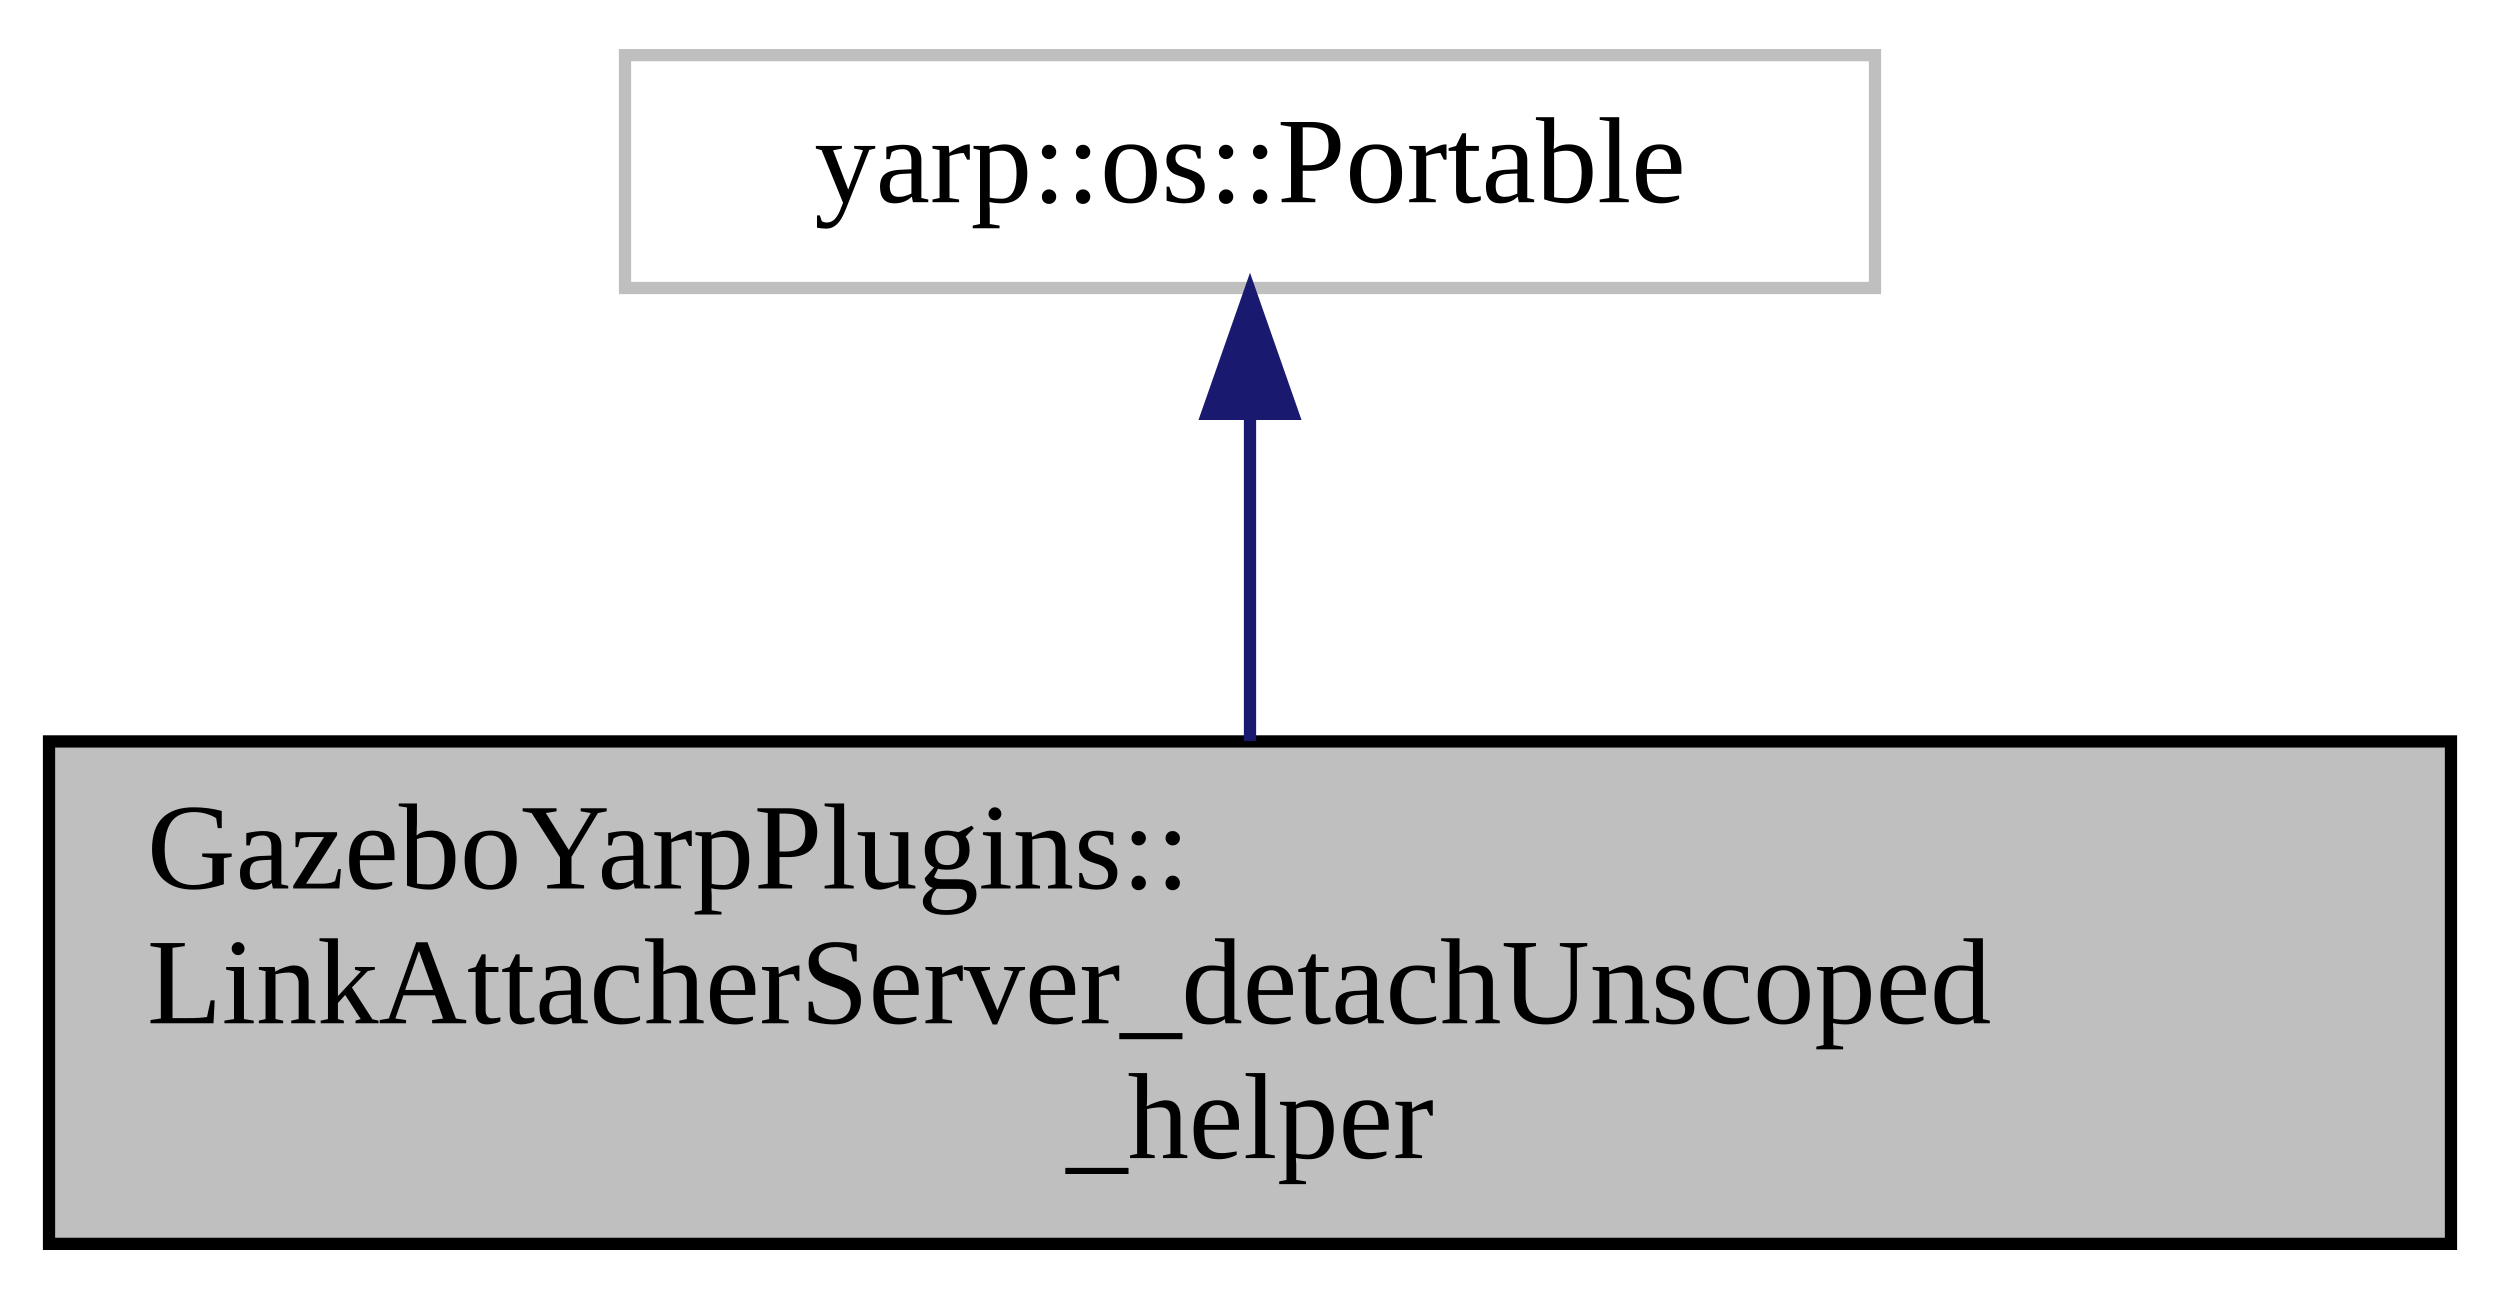
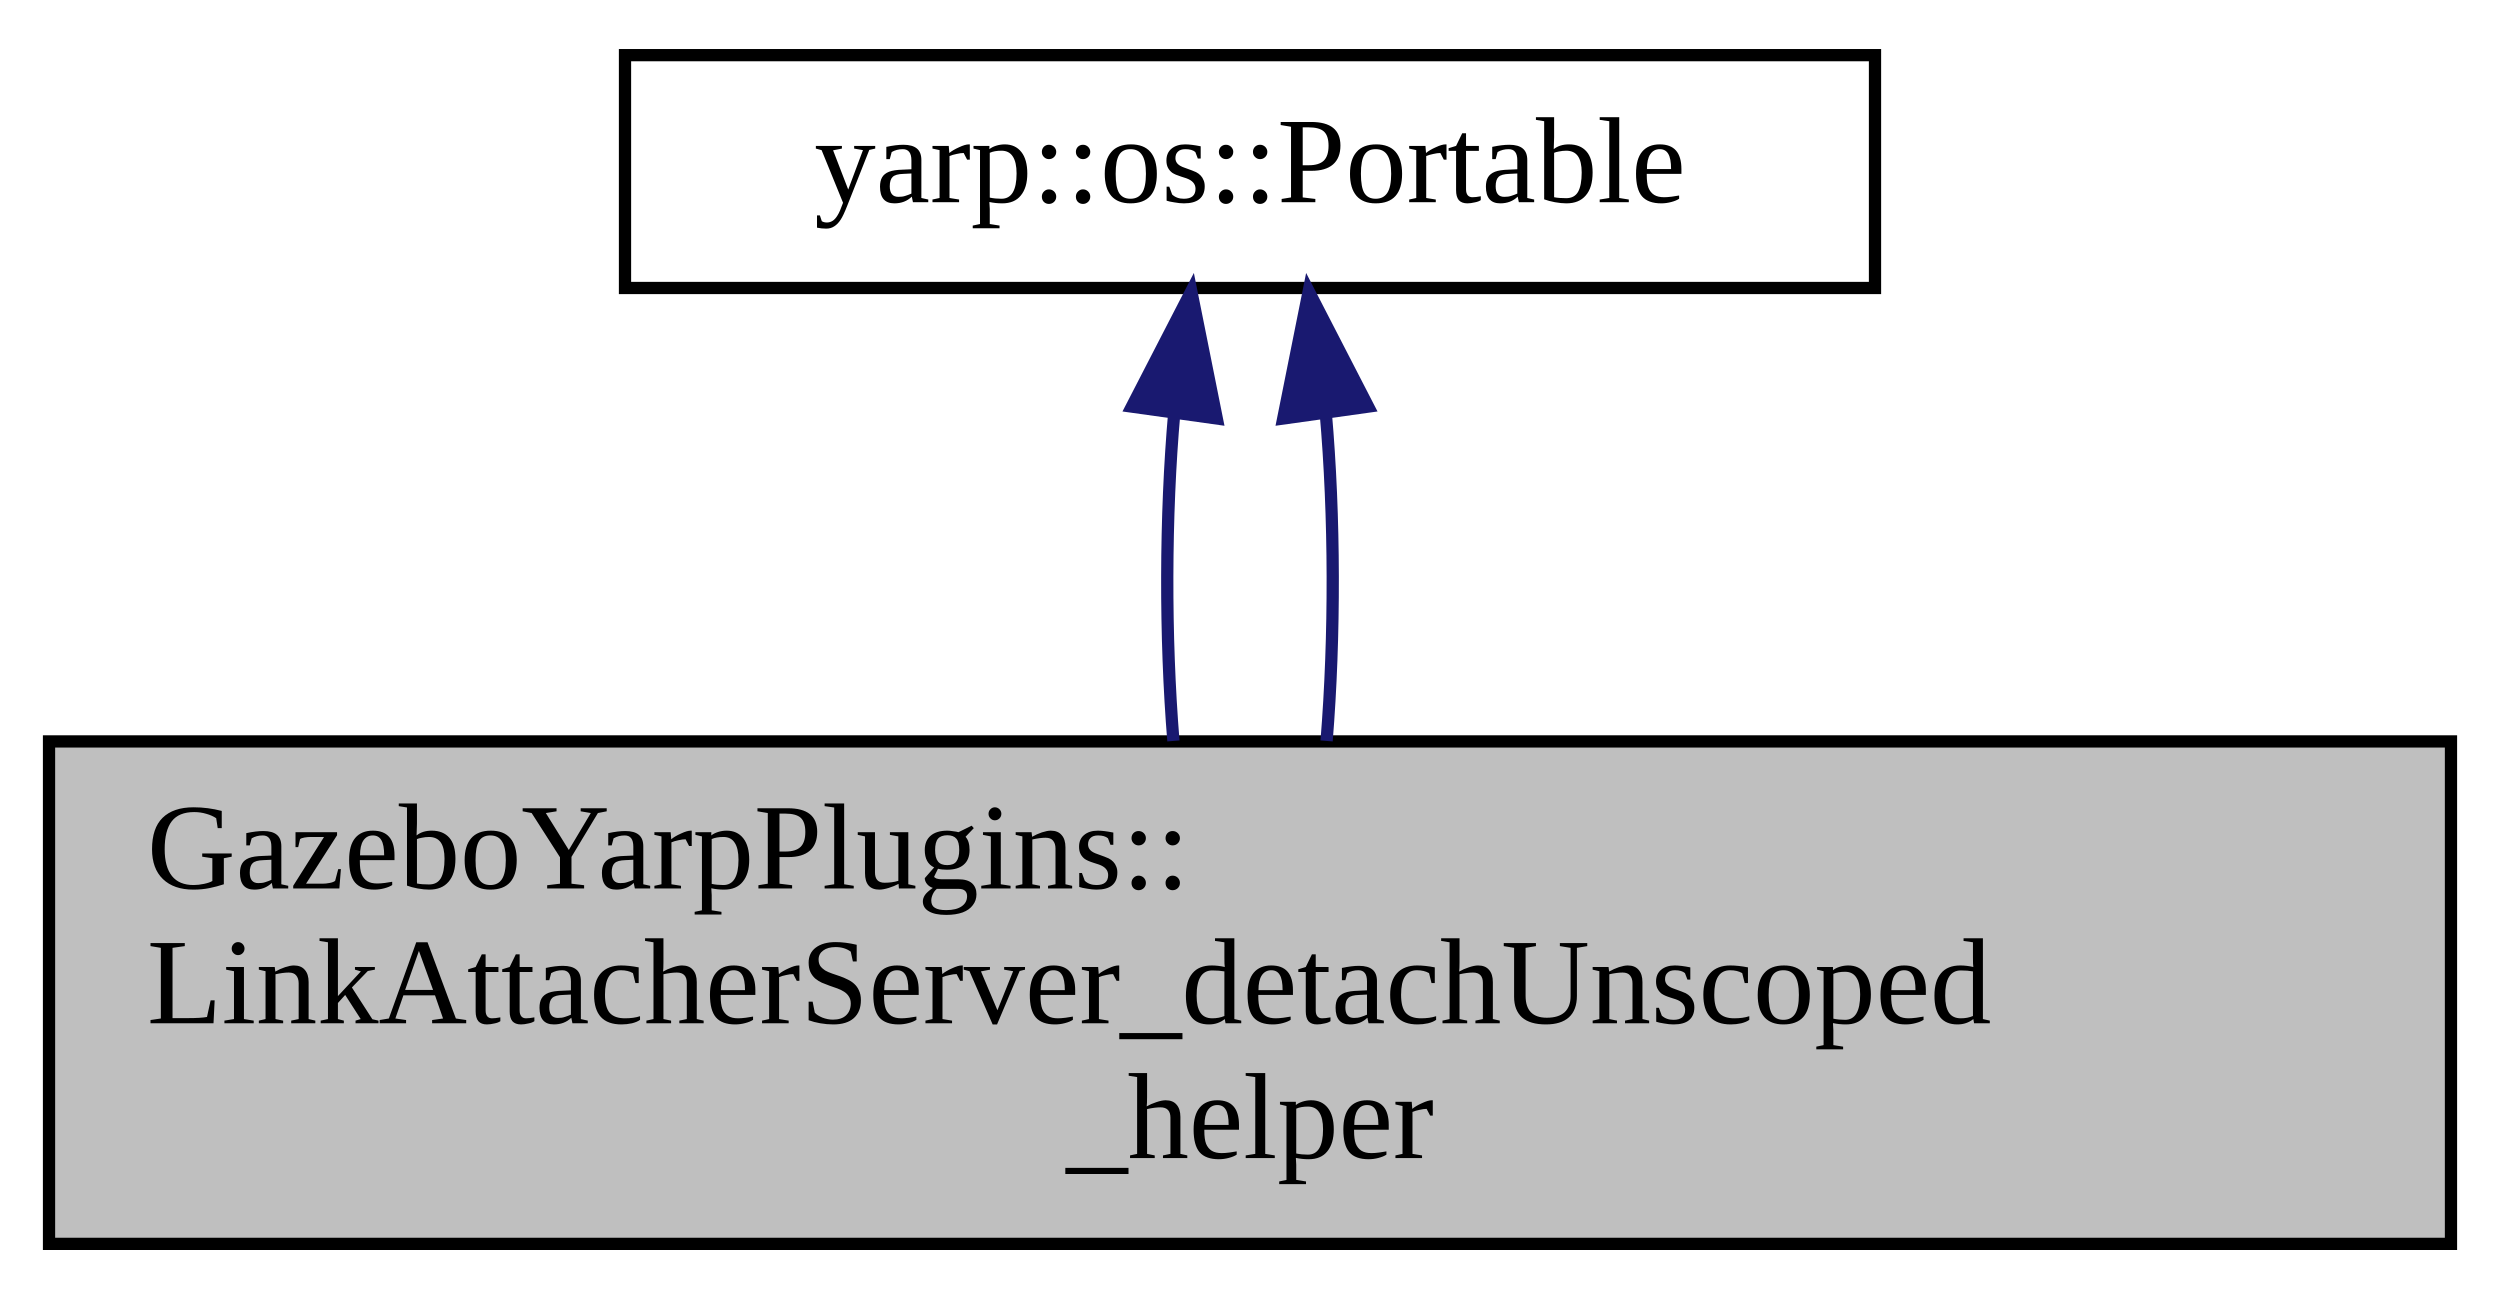
<svg xmlns="http://www.w3.org/2000/svg" xmlns:xlink="http://www.w3.org/1999/xlink" width="204pt" height="106pt" viewBox="0.00 0.00 204.00 106.00">
  <g id="graph0" class="graph" transform="scale(1 1) rotate(0) translate(4 102)">
    <g id="node1" class="node">
      <g id="a_node1">
        <a xlink:title=" ">
          <polygon fill="#bfbfbf" stroke="black" points="0,-0.5 0,-41.5 196,-41.5 196,-0.5 0,-0.5" />
          <text text-anchor="start" x="8" y="-29.5" font-family="FreeSans.ttf" font-size="10.00">GazeboYarpPlugins::</text>
          <text text-anchor="start" x="8" y="-18.5" font-family="FreeSans.ttf" font-size="10.00">LinkAttacherServer_detachUnscoped</text>
          <text text-anchor="middle" x="98" y="-7.5" font-family="FreeSans.ttf" font-size="10.00">_helper</text>
        </a>
      </g>
    </g>
    <g id="node2" class="node">
      <g id="a_node2">
        <a xlink:title=" ">
-           <polygon fill="none" stroke="#bfbfbf" points="47,-78.5 47,-97.5 149,-97.5 149,-78.5 47,-78.5" />
+           <polygon fill="none" stroke="black" points="47,-78.5 47,-97.5 149,-97.5 149,-78.5 47,-78.5" />
          <text text-anchor="middle" x="98" y="-85.5" font-family="FreeSans.ttf" font-size="10.00">yarp::os::Portable</text>
        </a>
      </g>
    </g>
    <g id="edge1" class="edge">
-       <path fill="none" stroke="midnightblue" d="M98,-68.04C98,-59.71 98,-49.94 98,-41.54" />
-       <polygon fill="midnightblue" stroke="midnightblue" points="94.5,-68.23 98,-78.23 101.5,-68.23 94.5,-68.23" />
+       <path fill="none" stroke="midnightblue" d="M91.82,-68.32C91.08,-59.93 91.06,-50.03 91.75,-41.54" />
+       <polygon fill="midnightblue" stroke="midnightblue" points="88.36,-68.82 93.21,-78.23 95.29,-67.85 88.36,-68.82" />
+     </g>
+     <g id="edge2" class="edge">
+       <path fill="none" stroke="midnightblue" d="M104.18,-68.32C104.92,-59.93 104.94,-50.03 104.25,-41.54" />
+       <polygon fill="midnightblue" stroke="midnightblue" points="100.71,-67.85 102.79,-78.23 107.64,-68.82 100.71,-67.85" />
    </g>
  </g>
</svg>
